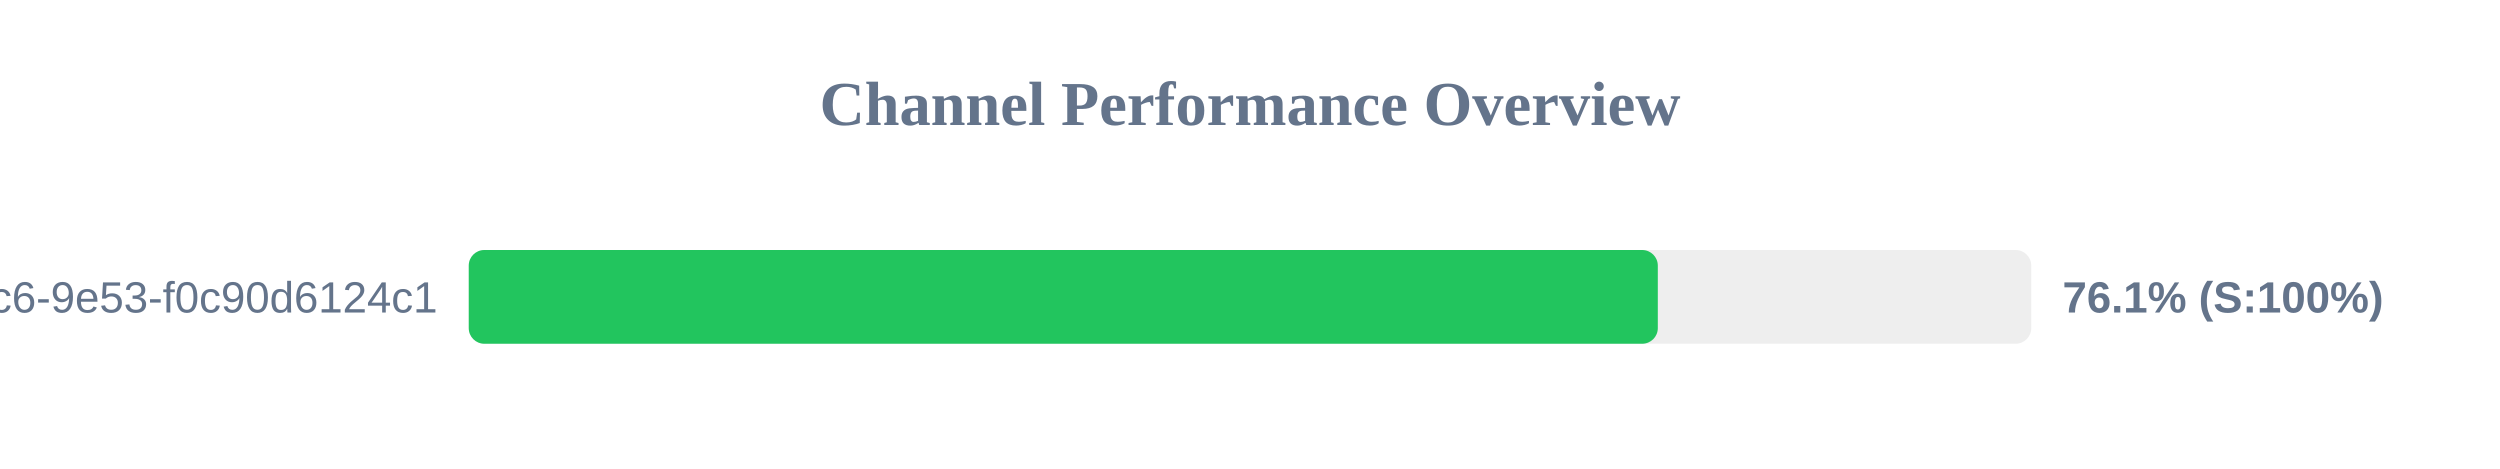
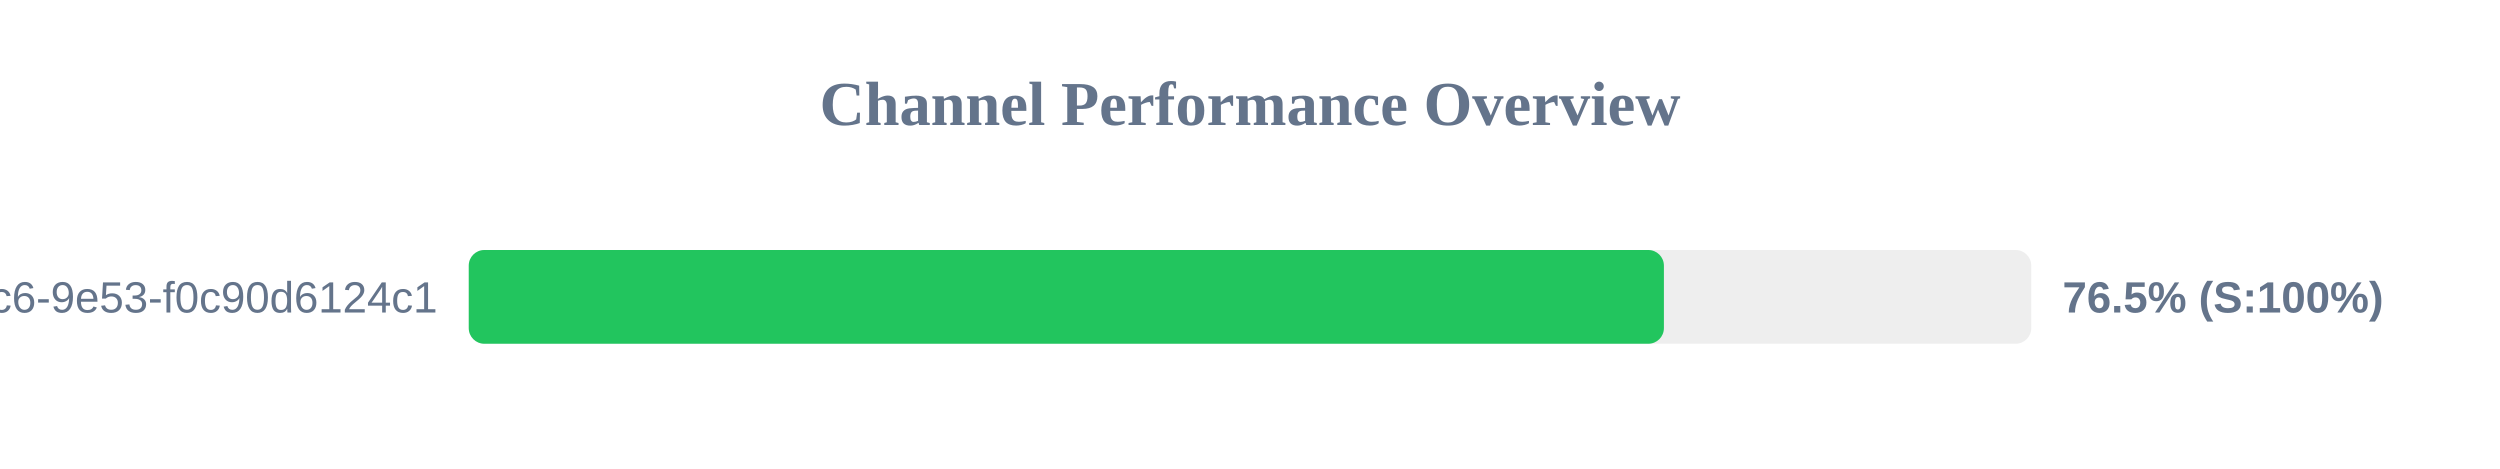
<svg xmlns="http://www.w3.org/2000/svg" width="800" height="150" version="1.1">
  <style>
        .row { font: 14px Arial; fill: #64748b; }
        .score { font: bold 14px Arial; fill: #64748b; }
    </style>
  <text x="400" y="40" text-anchor="middle" font-size="20px" font-weight="bold" fill="#64748b">Channel Performance Overview</text>
  <rect x="150" y="80" width="500" height="30" fill="#eee" rx="5" />
-   <rect x="150" y="80" width="380.5" height="30" fill="#22c55e" rx="5" />
+   <rect x="150" y="80" width="382.45" height="30" fill="#22c55e" rx="5" />
  <text x="140" y="100" text-anchor="end" class="row">?uuid=4685eb2a-5ddb-4dc6-9e53-f0c90d6124c1</text>
-   <text x="660" y="100" text-anchor="start" class="score">76.1% (S:100%)</text>
+   <text x="660" y="100" text-anchor="start" class="score">76.5% (S:100%)</text>
</svg>
